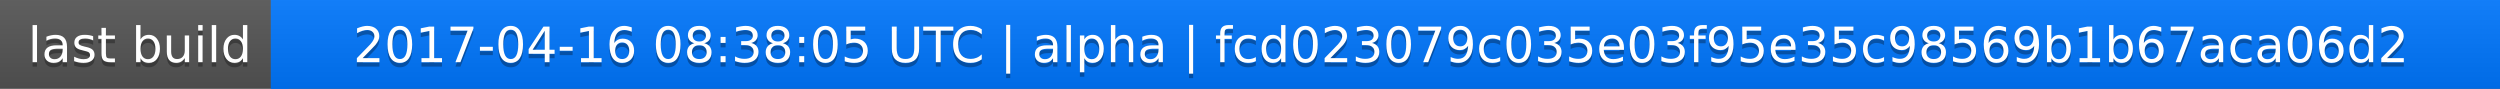
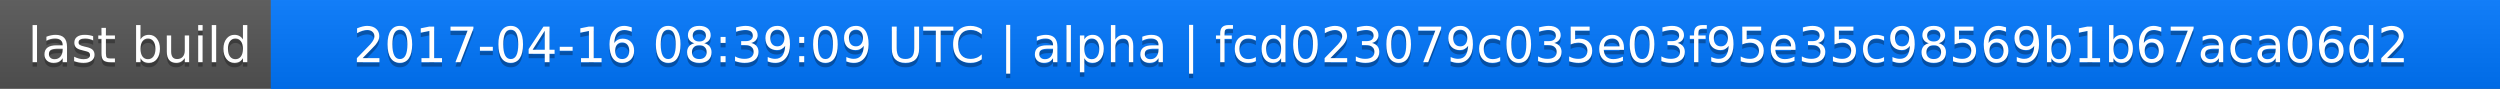
<svg xmlns="http://www.w3.org/2000/svg" width="563" height="20">
  <linearGradient id="a" x2="0" y2="100%">
    <stop offset="0" stop-color="#bbb" stop-opacity=".1" />
    <stop offset="1" stop-opacity=".1" />
  </linearGradient>
  <rect rx="0" width="563" height="20" fill="#555" />
  <rect rx="0" x="61" width="502" height="20" fill="#07f" />
  <path fill="#07f" d="M61 0h4v20h-4z" />
  <rect rx="0" width="563" height="20" fill="url(#a)" />
  <g fill="#fff" text-anchor="middle" font-family="DejaVu Sans,Verdana,Geneva,sans-serif" font-size="11">
    <text x="31.5" y="15" fill="#010101" fill-opacity=".3">last build</text>
    <text x="31.5" y="14">last build</text>
-     <text x="311" y="15" fill="#010101" fill-opacity=".3">2017-04-16 08:38:05 UTC | alpha | fcd023079c035e03f95e35c98569b1b67aca06d2</text>
-     <text x="311" y="14">2017-04-16 08:38:05 UTC | alpha | fcd023079c035e03f95e35c98569b1b67aca06d2</text>
+     <text x="311" y="15" fill="#010101" fill-opacity=".3">2017-04-16 08:39:09 UTC | alpha | fcd023079c035e03f95e35c98569b1b67aca06d2</text>
+     <text x="311" y="14">2017-04-16 08:39:09 UTC | alpha | fcd023079c035e03f95e35c98569b1b67aca06d2</text>
  </g>
</svg>
